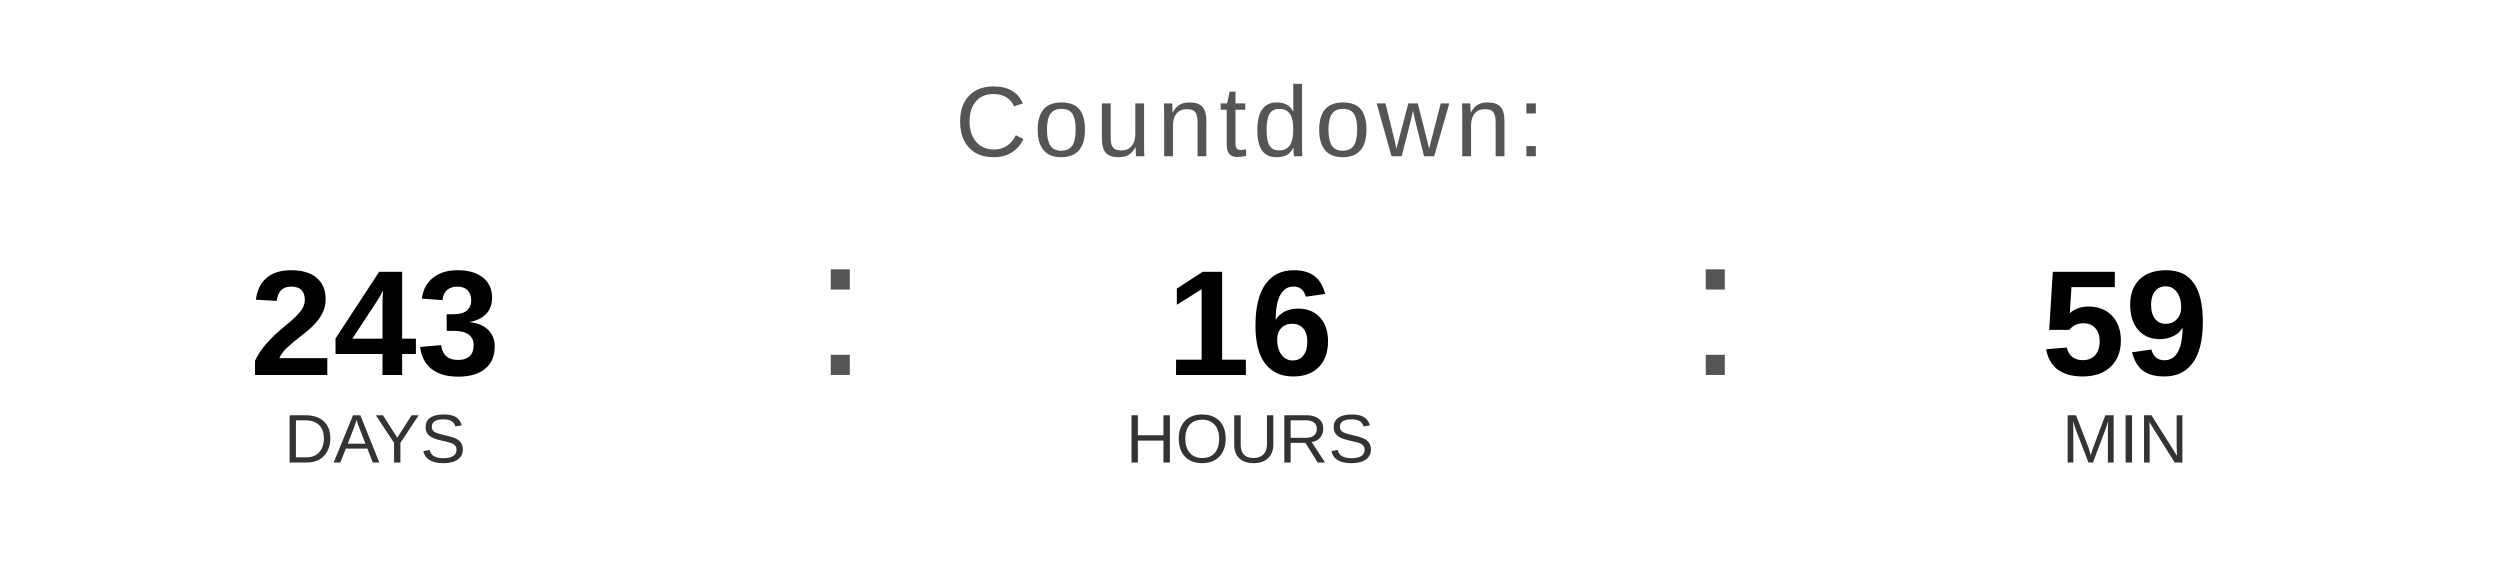
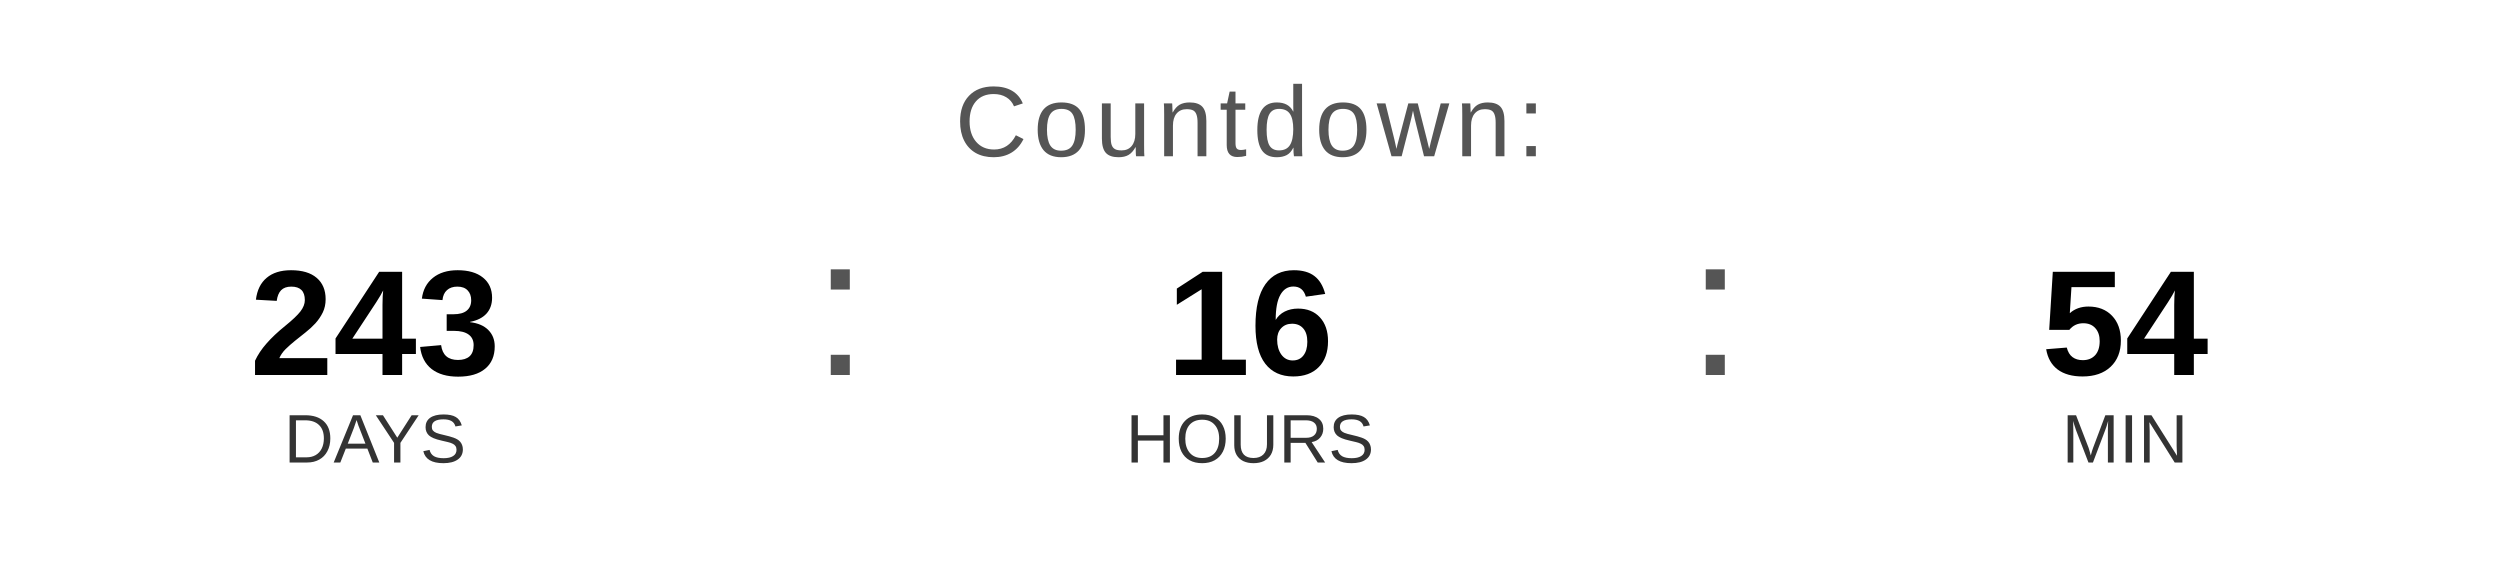
<svg xmlns="http://www.w3.org/2000/svg" width="400" height="90" viewBox="0 0 400 90">
  <text x="200" y="25" font-family="Arial, Helvetica, sans-serif" font-size="16" fill="#555555" text-anchor="middle" letter-spacing="1">
    Countdown:
  </text>
  <text x="60" y="60" font-family="Arial, Helvetica, sans-serif" font-size="24" font-weight="bold" fill="#000000" text-anchor="middle">243</text>
  <text x="60" y="74" font-family="Arial, Helvetica, sans-serif" font-size="11" fill="#333333" text-anchor="middle">DAYS</text>
  <text x="130" y="60" font-family="Arial, sans-serif" font-size="32" fill="#555555">:</text>
  <text x="200" y="60" font-family="Arial, Helvetica, sans-serif" font-size="24" font-weight="bold" fill="#000000" text-anchor="middle">16</text>
  <text x="200" y="74" font-family="Arial, Helvetica, sans-serif" font-size="11" fill="#333333" text-anchor="middle">HOURS</text>
  <text x="270" y="60" font-family="Arial, sans-serif" font-size="32" fill="#555555">:</text>
-   <text x="340" y="60" font-family="Arial, Helvetica, sans-serif" font-size="24" font-weight="bold" fill="#000000" text-anchor="middle">59</text>
+   <text x="340" y="60" font-family="Arial, Helvetica, sans-serif" font-size="24" font-weight="bold" fill="#000000" text-anchor="middle">54</text>
  <text x="340" y="74" font-family="Arial, Helvetica, sans-serif" font-size="11" fill="#333333" text-anchor="middle">MIN</text>
</svg>
